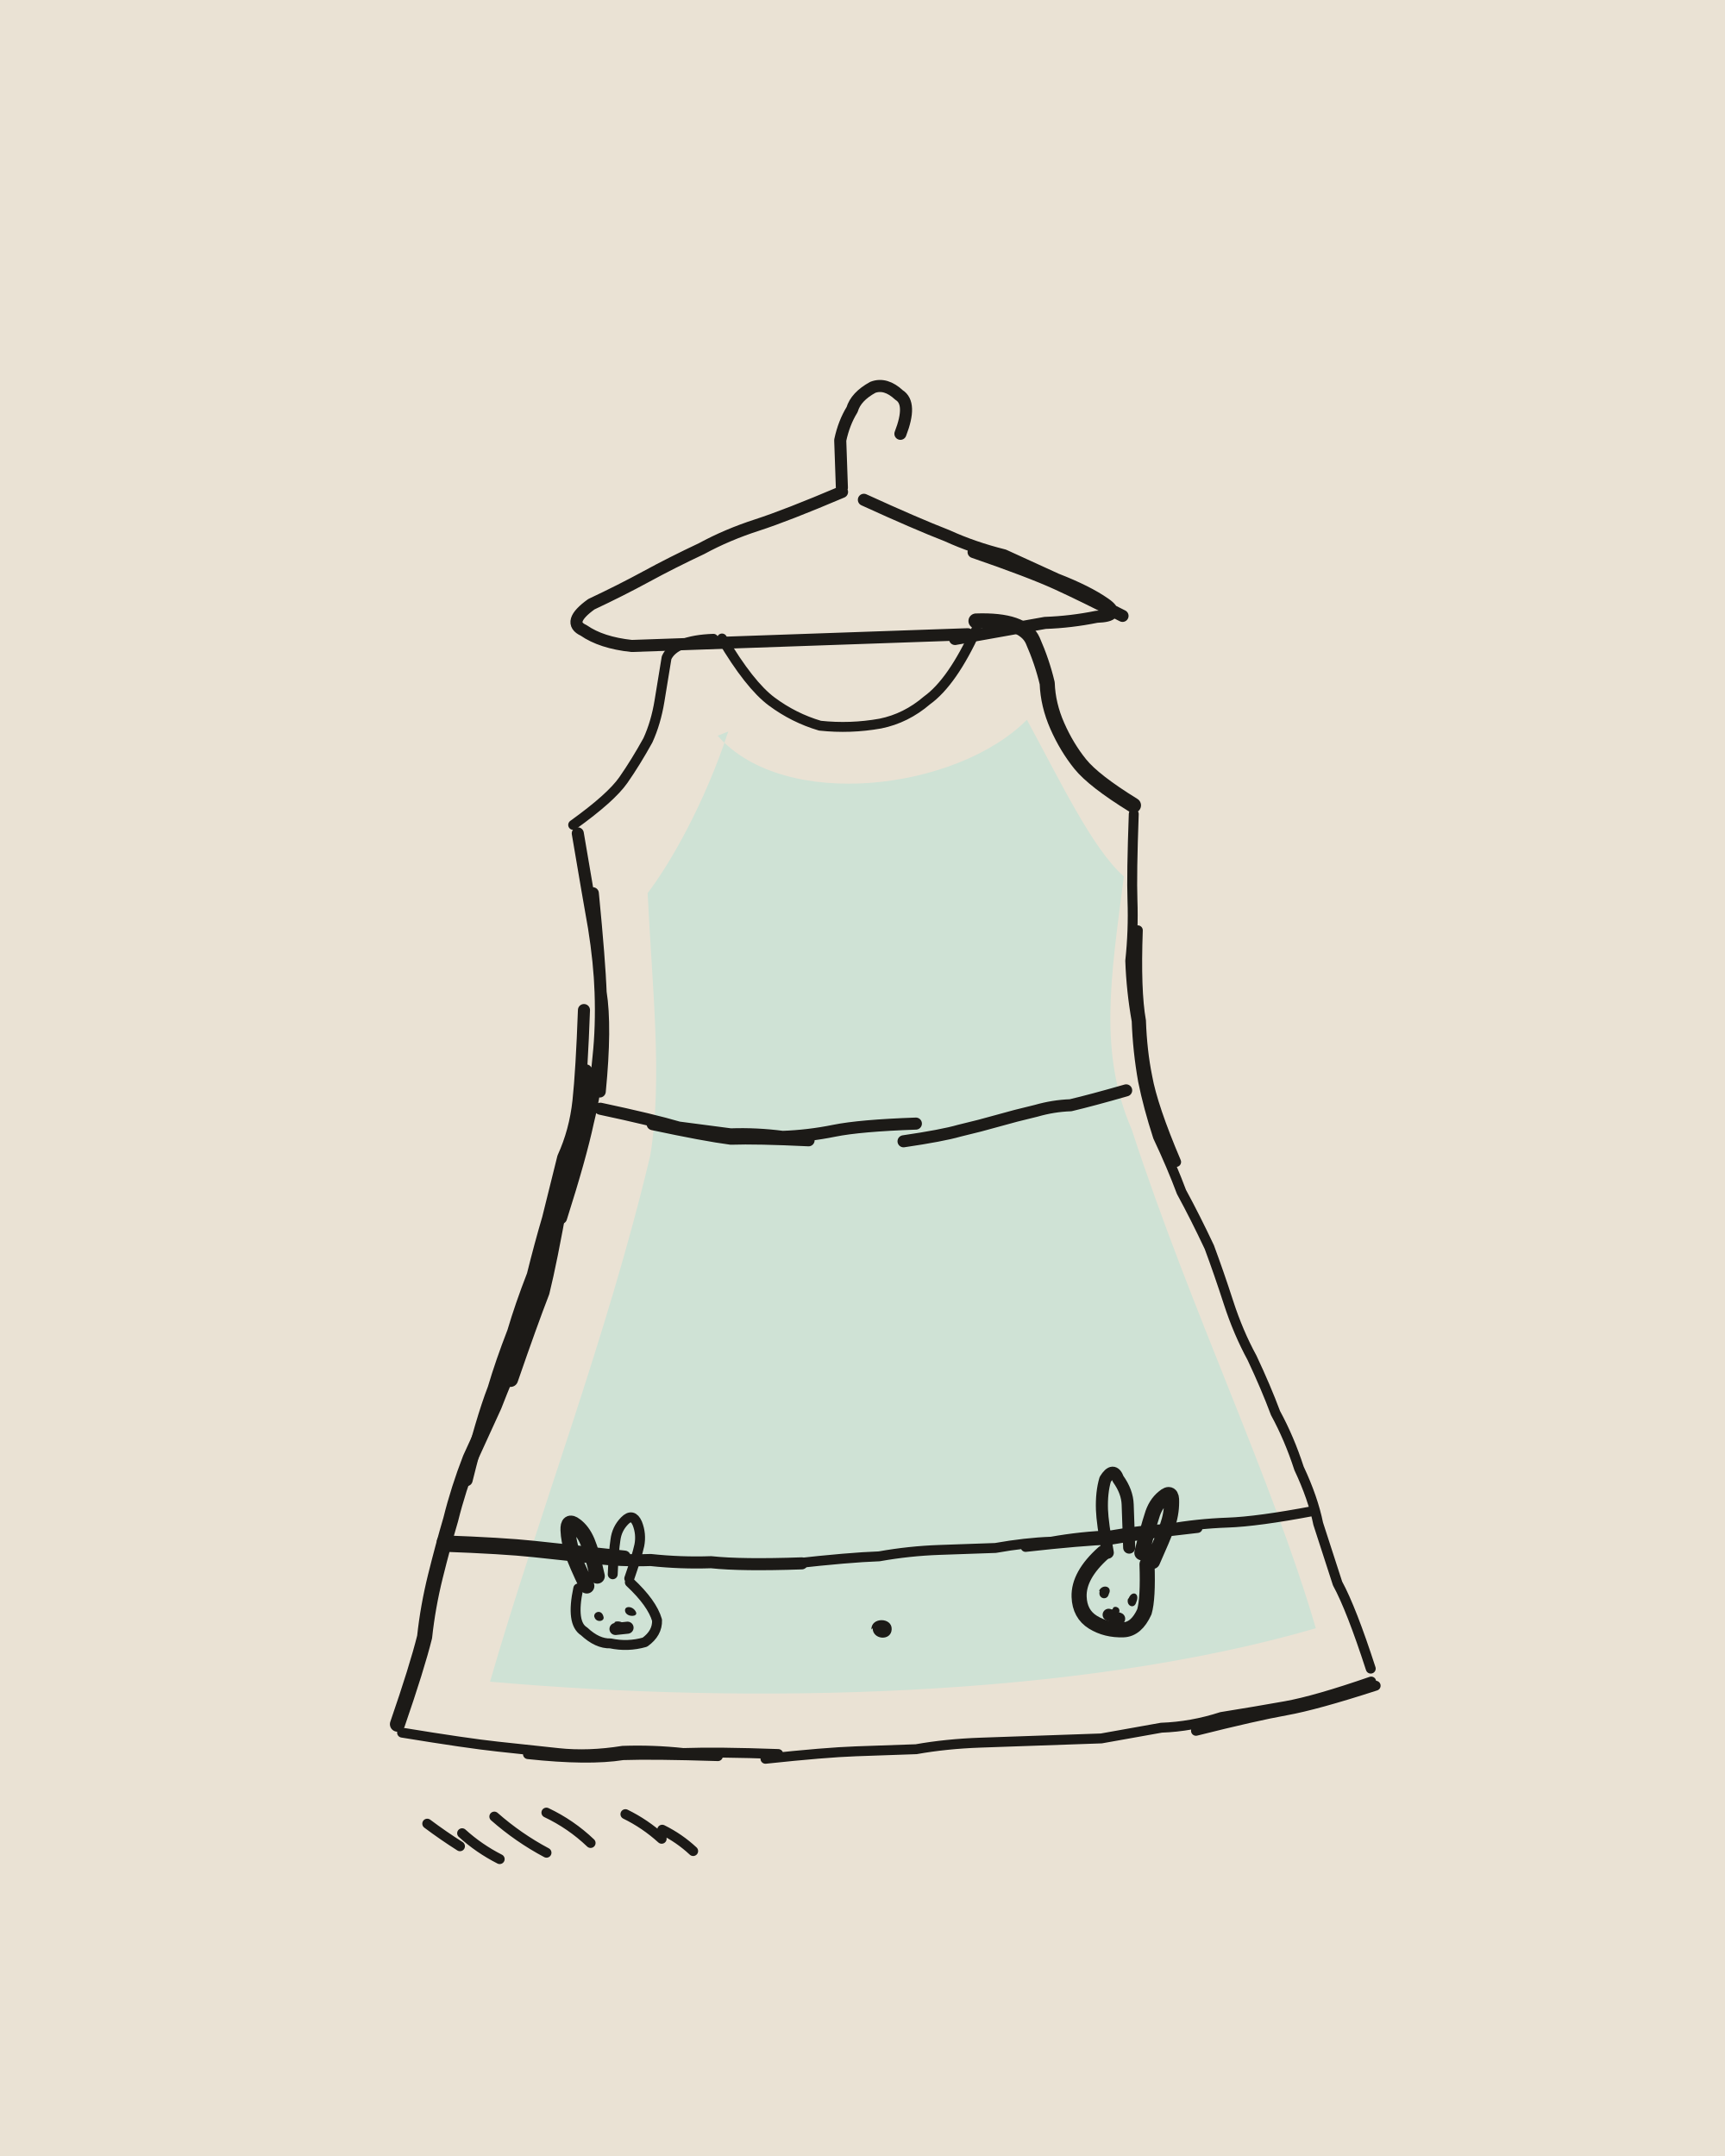
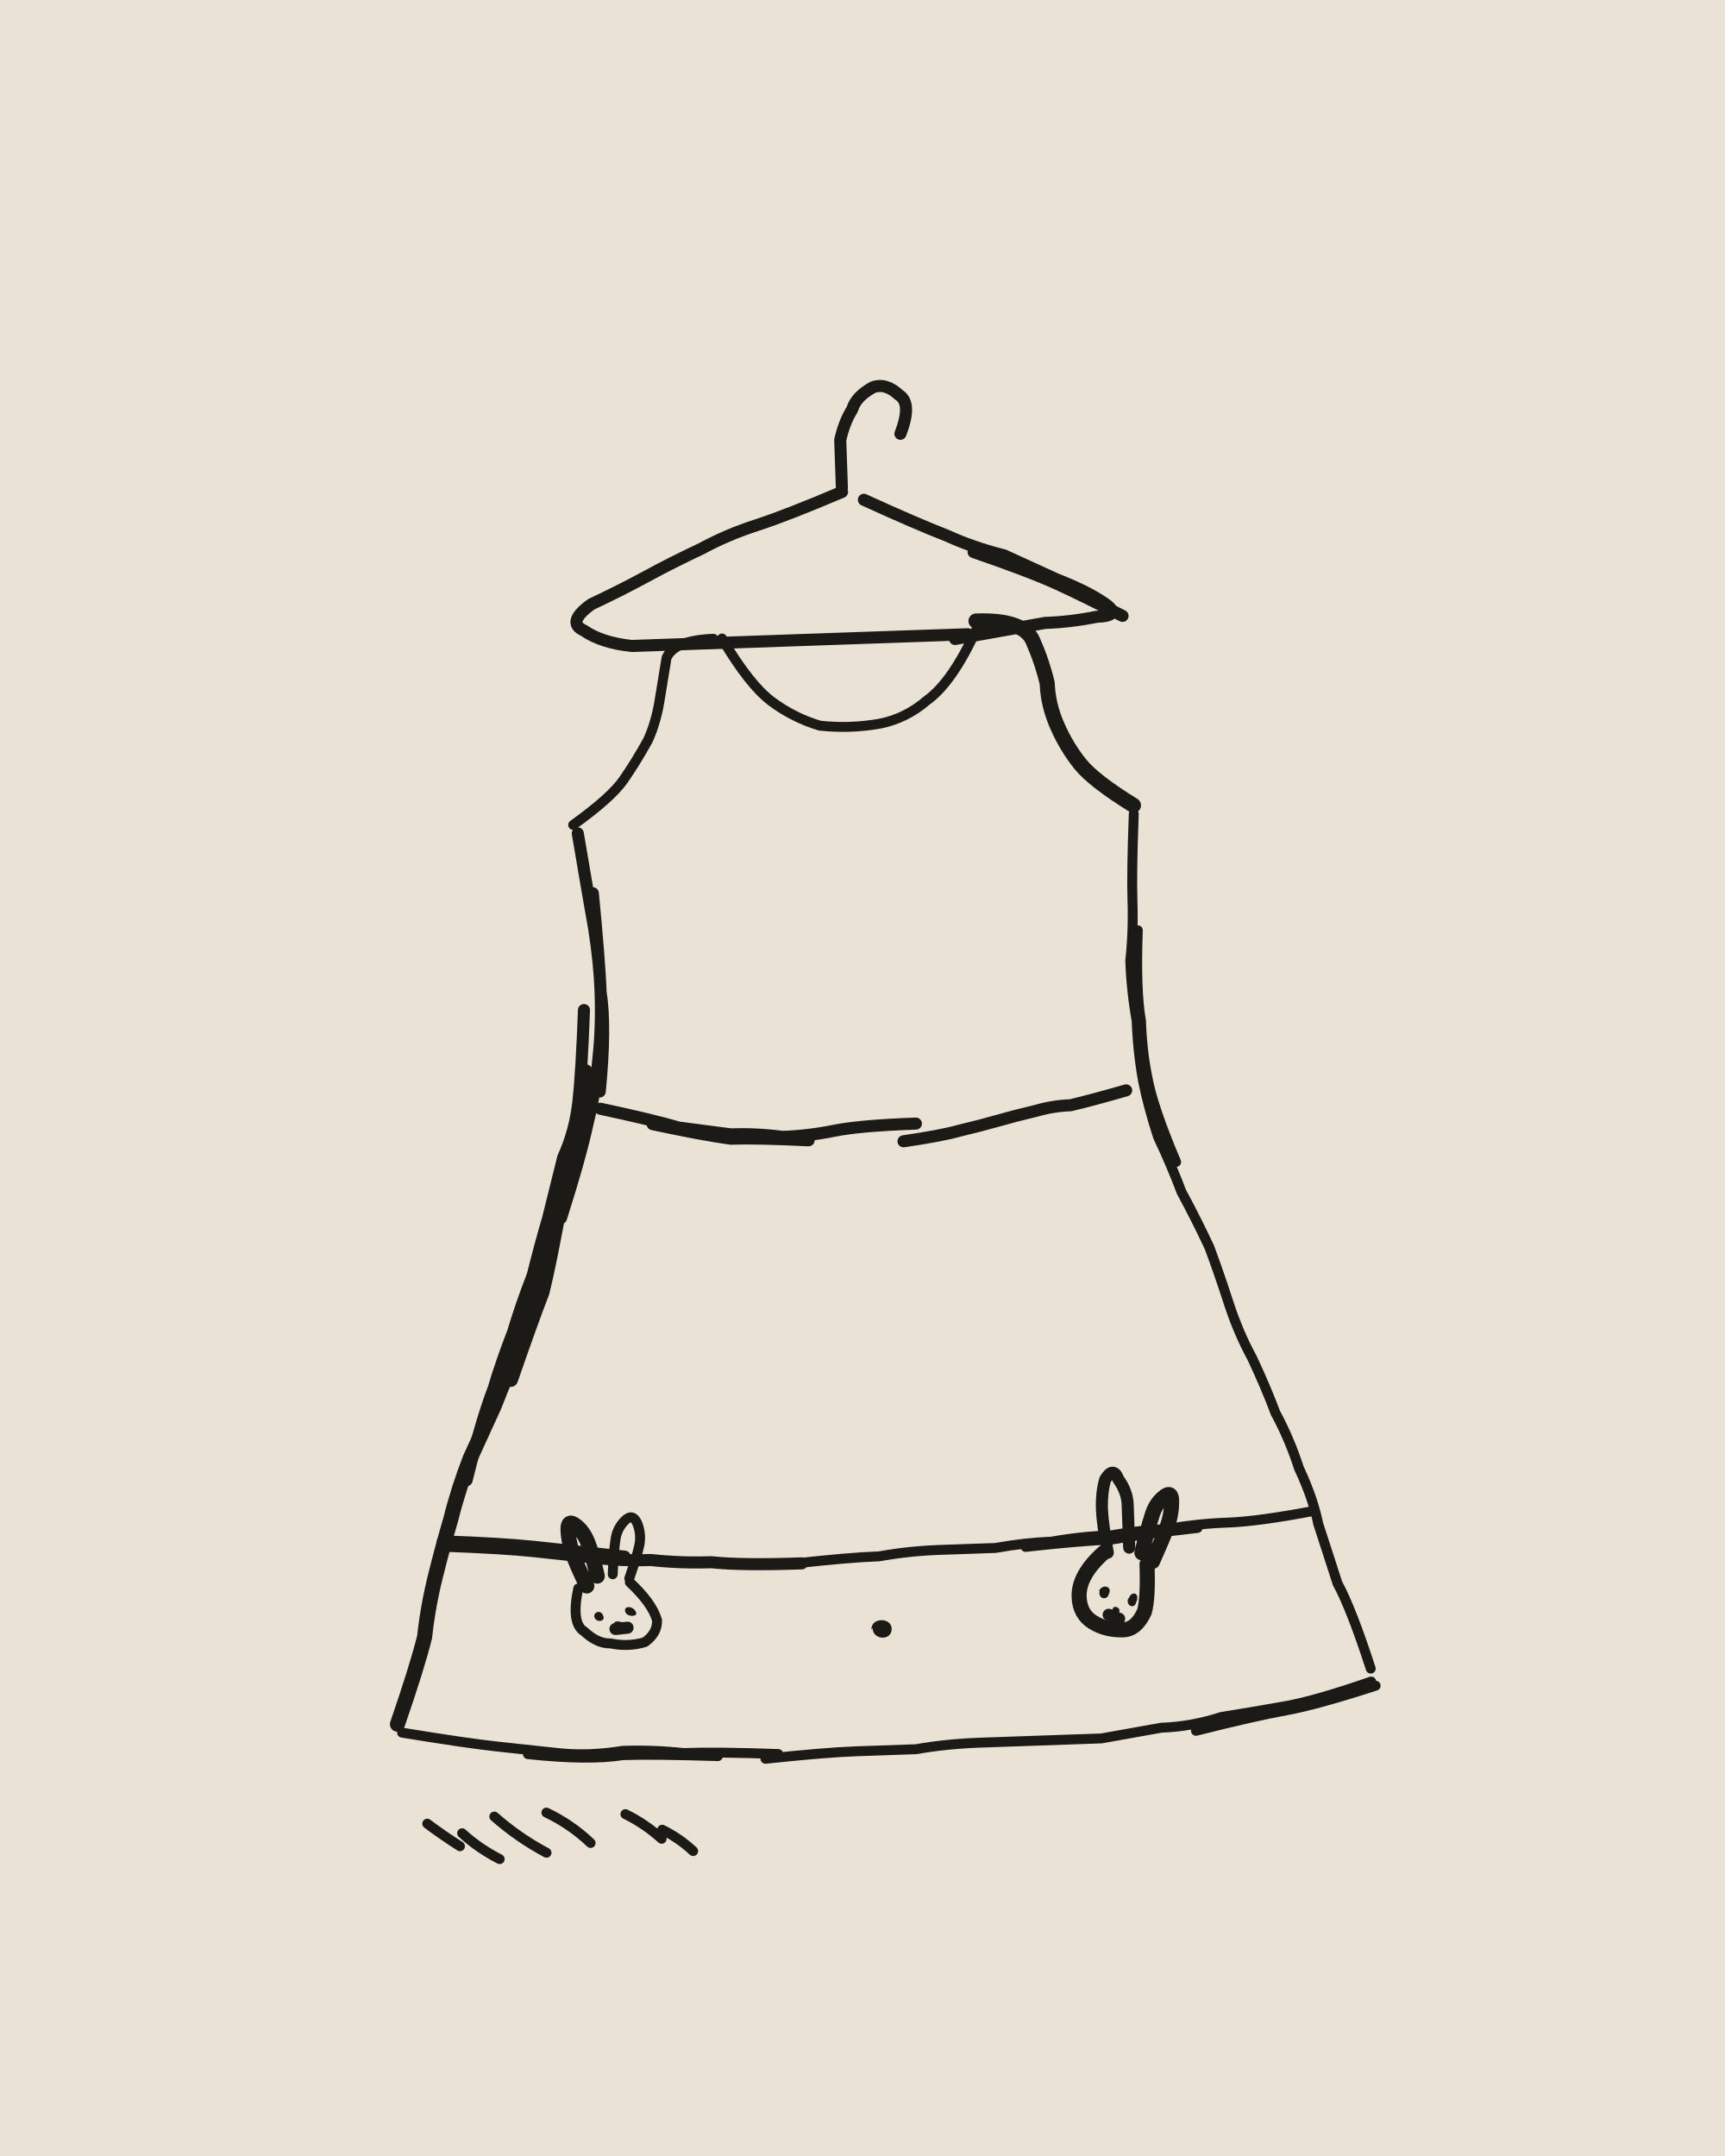
<svg xmlns="http://www.w3.org/2000/svg" viewBox="0 0 400 500" width="400" height="500">
  <path fill="#EAE2D4" d="M0 0h400v500H0z" />
  <g transform="rotate(-2 200 250)">
-     <path fill="#CFE2D5" d="M169.2 169.5C184.1 187.7 224.2 184.1 241 168.3C248.1 182.5 255.1 198.7 262.2 205.4C258.3 229.1 254.9 246 262 264.2C274.2 306.6 291.6 345.9 300.6 381.2C244.2 395.5 168.7 394.3 108.8 386.9C121.5 348.1 138.6 308.4 150.2 266.2C153.7 248.6 152 227.7 151.7 205.4C157 199 165.6 185.2 171.7 168.6Z" />
    <g fill="none" stroke="#1C1A17" stroke-width="2.8" stroke-linecap="round" stroke-linejoin="round">
      <path d="M200 113q0-7 0-11 1-4 3-7 1-3 5-5 3-1 6 2 3 2 0 9M200 114q-13 5-20 7-7 2-13 5-7 3-13 6-6 3-13 6-6 4-2 6 4 3 11 4 7 0 14 0 8 0 15 0 7 0 14 0 7 0 14 0 7 0 21 0M225 149q14-2 21-3 6 0 12-1 6 0 2-3-4-3-11-6-6-3-12-6-7-2-13-5-7-3-19-9M264 145q-9-5-15-8-6-3-19-8M136 191q2 15 3 22 1 8 1 15 0 8-1 15-1 8-3 15-2 8-7 22M139 205q1 16 1 23 1 8-1 23M136 232q-1 14-2 21-1 7-4 13-2 7-4 14-2 6-4 13-3 7-5 13-3 7-5 13-3 7-7 21M136 246q-2 14-5 20-2 7-6 21M139 255q12 3 18 5 6 1 12 2 6 0 12 1 6 0 12-1 6-1 19-1M151 259q12 3 18 4 6 0 18 1M209 265q9-1 13-2 5-1 9-2 4-1 9-2 4-1 8-1 5-1 13-3M99 355q14 1 21 2 7 1 14 2 6 1 13 1 7 1 14 1 7 1 21 1M99 354q14 1 21 2 7 1 21 3M138.3 375.7l2.8-.2M253 362q-1-7-1-10 0-4 1-7 2-3 3 0 2 3 2 6 0 3 0 10M252.7 376.4l2.4 1" />
      <path stroke-width="2.3" d="M171 147q6 11 11 15 5 4 11 6 7 1 14 0 6-1 11-5 6-4 12-16M169 147q-9 0-11 4-1 5-2 10-1 5-3 9-3 5-6 9-3 4-12 10M88 398q15 3 22 4 7 1 14 2 7 1 15 0 7 0 14 1 8 0 22 1M117 404q14 2 22 1 7 0 22 1M172 407q14-1 21-1 7 0 14 0 7-1 15-1 7 0 14 0 7 0 14 0 7-1 14-2 7 0 14-2 8-1 15-2 7-1 20-5M272 404q14-3 21-4 7-1 21-5M265 191q-1 14-1 20 0 7-1 14 0 7 1 14 0 7 1 14 1 6 3 13 3 7 5 13 3 6 6 13 2 6 4 13 2 7 5 13 3 7 5 13 3 6 5 13 3 7 4 13 2 7 4 14 3 6 7 20M265 218q-1 14 0 21 0 7 1 13 1 7 6 20M180 362q13-1 20-1 7-1 14-1 6 0 13 0 7-1 13-1 7-1 14-1 7-1 13-1 7-1 14-1 7 0 20-2M234 360q13-1 20-1 7-1 20-2M138.1 363q.4-5.3 .9-7.9 .4-2.6 2.3-4.4 1.9-1.8 2.9 .7 .9 2.5 .3 5.1-.7 2.7-2.6 7.6M130 366q-2 8 1 10 3 3 6 3 4 1 8 0 3-2 3-5-1-4-6-9M100.5 424.8q-3.8-2.6-7.4-5.5M109.6 428.1q-4.7-2.6-8.5-6.3M120.5 427q-6.4-3.7-11.8-8.8M130.8 425.1q-4.4-4.5-10-7.4M147.3 424.7q-3.7-3.6-8.2-6M154.5 427.8q-3.1-3.1-7-5.2" />
      <path stroke-width="3.5" d="M128 276q-3 14-6 20-2 7-4 14-3 6-6 13-3 6-6 12-3 7-5 14-2 6-4 13-2 7-3 14-2 7-7 20M129 276q-3 14-5 21-3 7-8 20M230 145q11 0 13 5 2 5 3 10 0 5 2 10 2 5 5 9 3 4 12 10M132 365.5q-2.3-5.2-3.1-7.9-.8-2.8-.8-5.2 0-2.5 1.7-1.1 1.7 1.3 2.7 3.9 1 2.6 2 8.1M260.9 362.3q1.6-5.7 2.6-8.4 .9-2.8 2.9-4.3 2-1.6 1.8 1.2-.1 2.8-1.2 5.6-1.1 2.7-3.7 8M252 362q-6 5-6 10 0 4 3 6 3 2 7 2 3 0 5-4 1-3 1-11" />
    </g>
    <path fill="#1C1A17" d="M197.6 377.9C197.6 375 202.5 375.2 202.3 378C202.1 380.8 197.8 380.3 197.9 377.6ZM133.5 372.8C133.2 371.6 135.2 370.9 135.6 372.7C136 373.9 133.8 374.2 133.5 372.7ZM140.7 371.8C140.3 370.3 142.6 370.4 143.2 372C143.6 373.1 141.1 373.1 140.7 371.8ZM138.2 374.4C137.7 373.8 139.7 373.8 140.2 374.5C140.1 374.9 138.5 375 138.3 374.5ZM250.7 370.7C251.6 369.1 253.9 369.9 252.9 371.6C252.5 373.2 250.3 372.6 250.8 370.9ZM257.5 372.7C258.3 370.9 260.2 371.6 259.2 373.7C258.7 375.4 256.8 374.5 257.3 372.9ZM253.7 375.1C253.8 374.2 255.5 374.6 255.2 375.8C254.6 376.6 253.3 376 253.5 375.2Z" />
  </g>
</svg>
